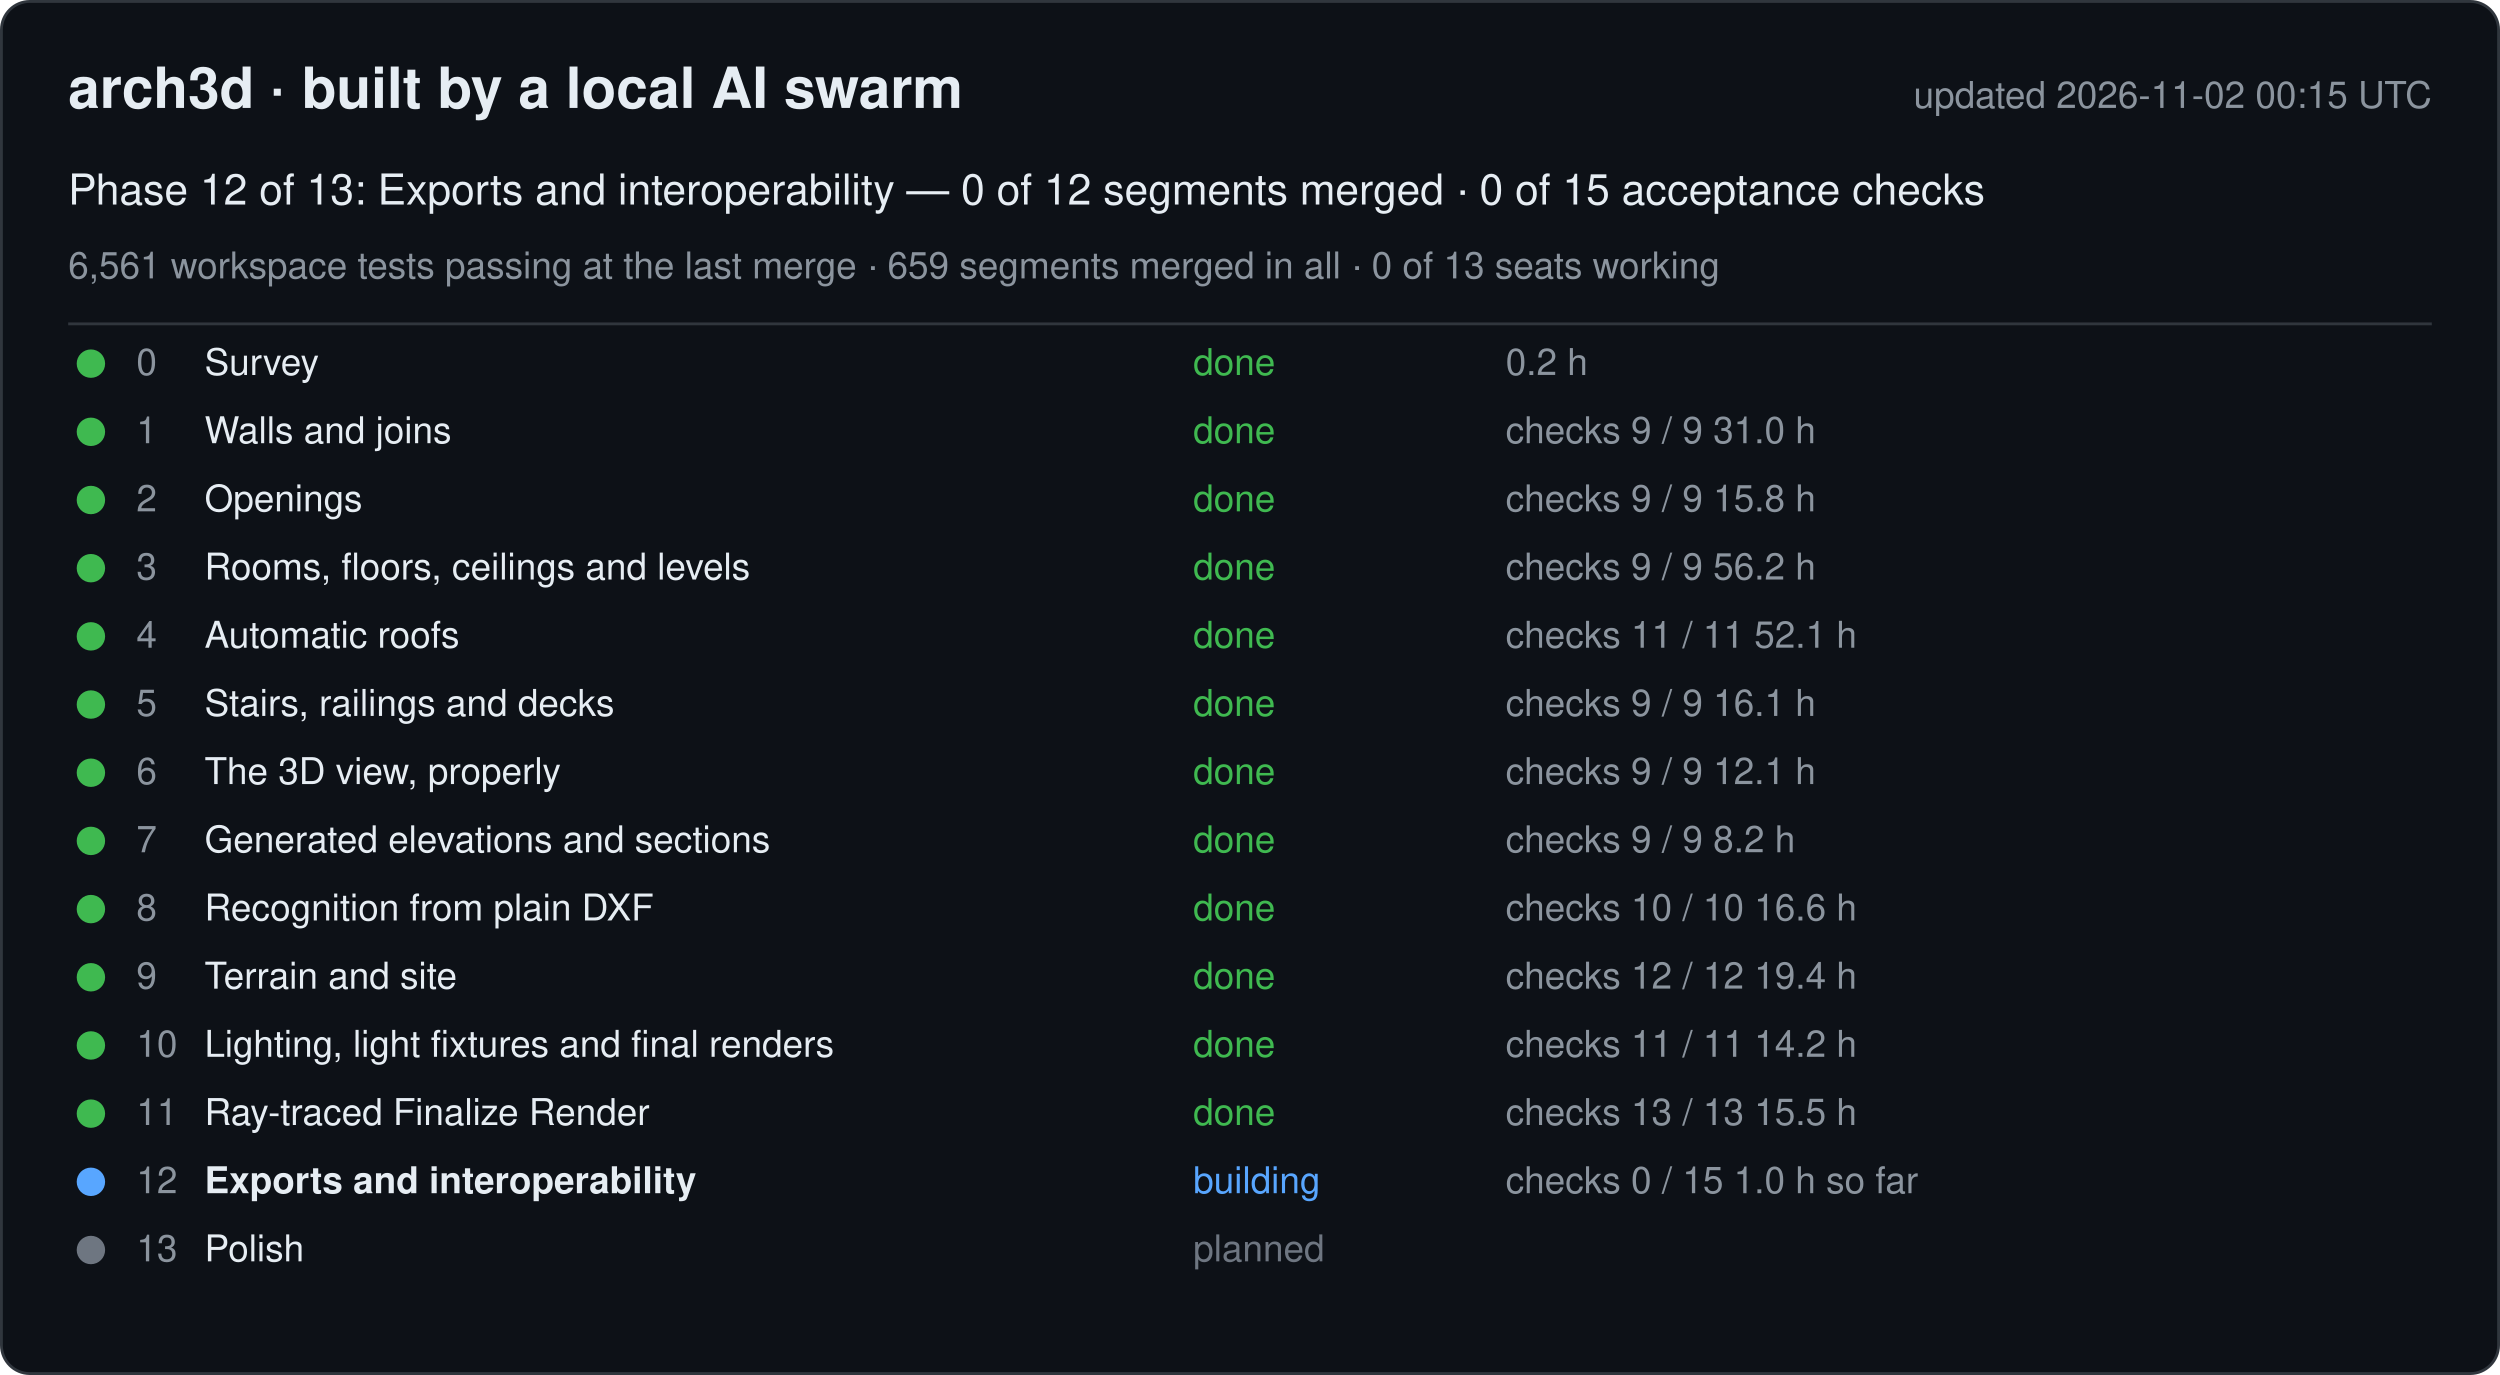
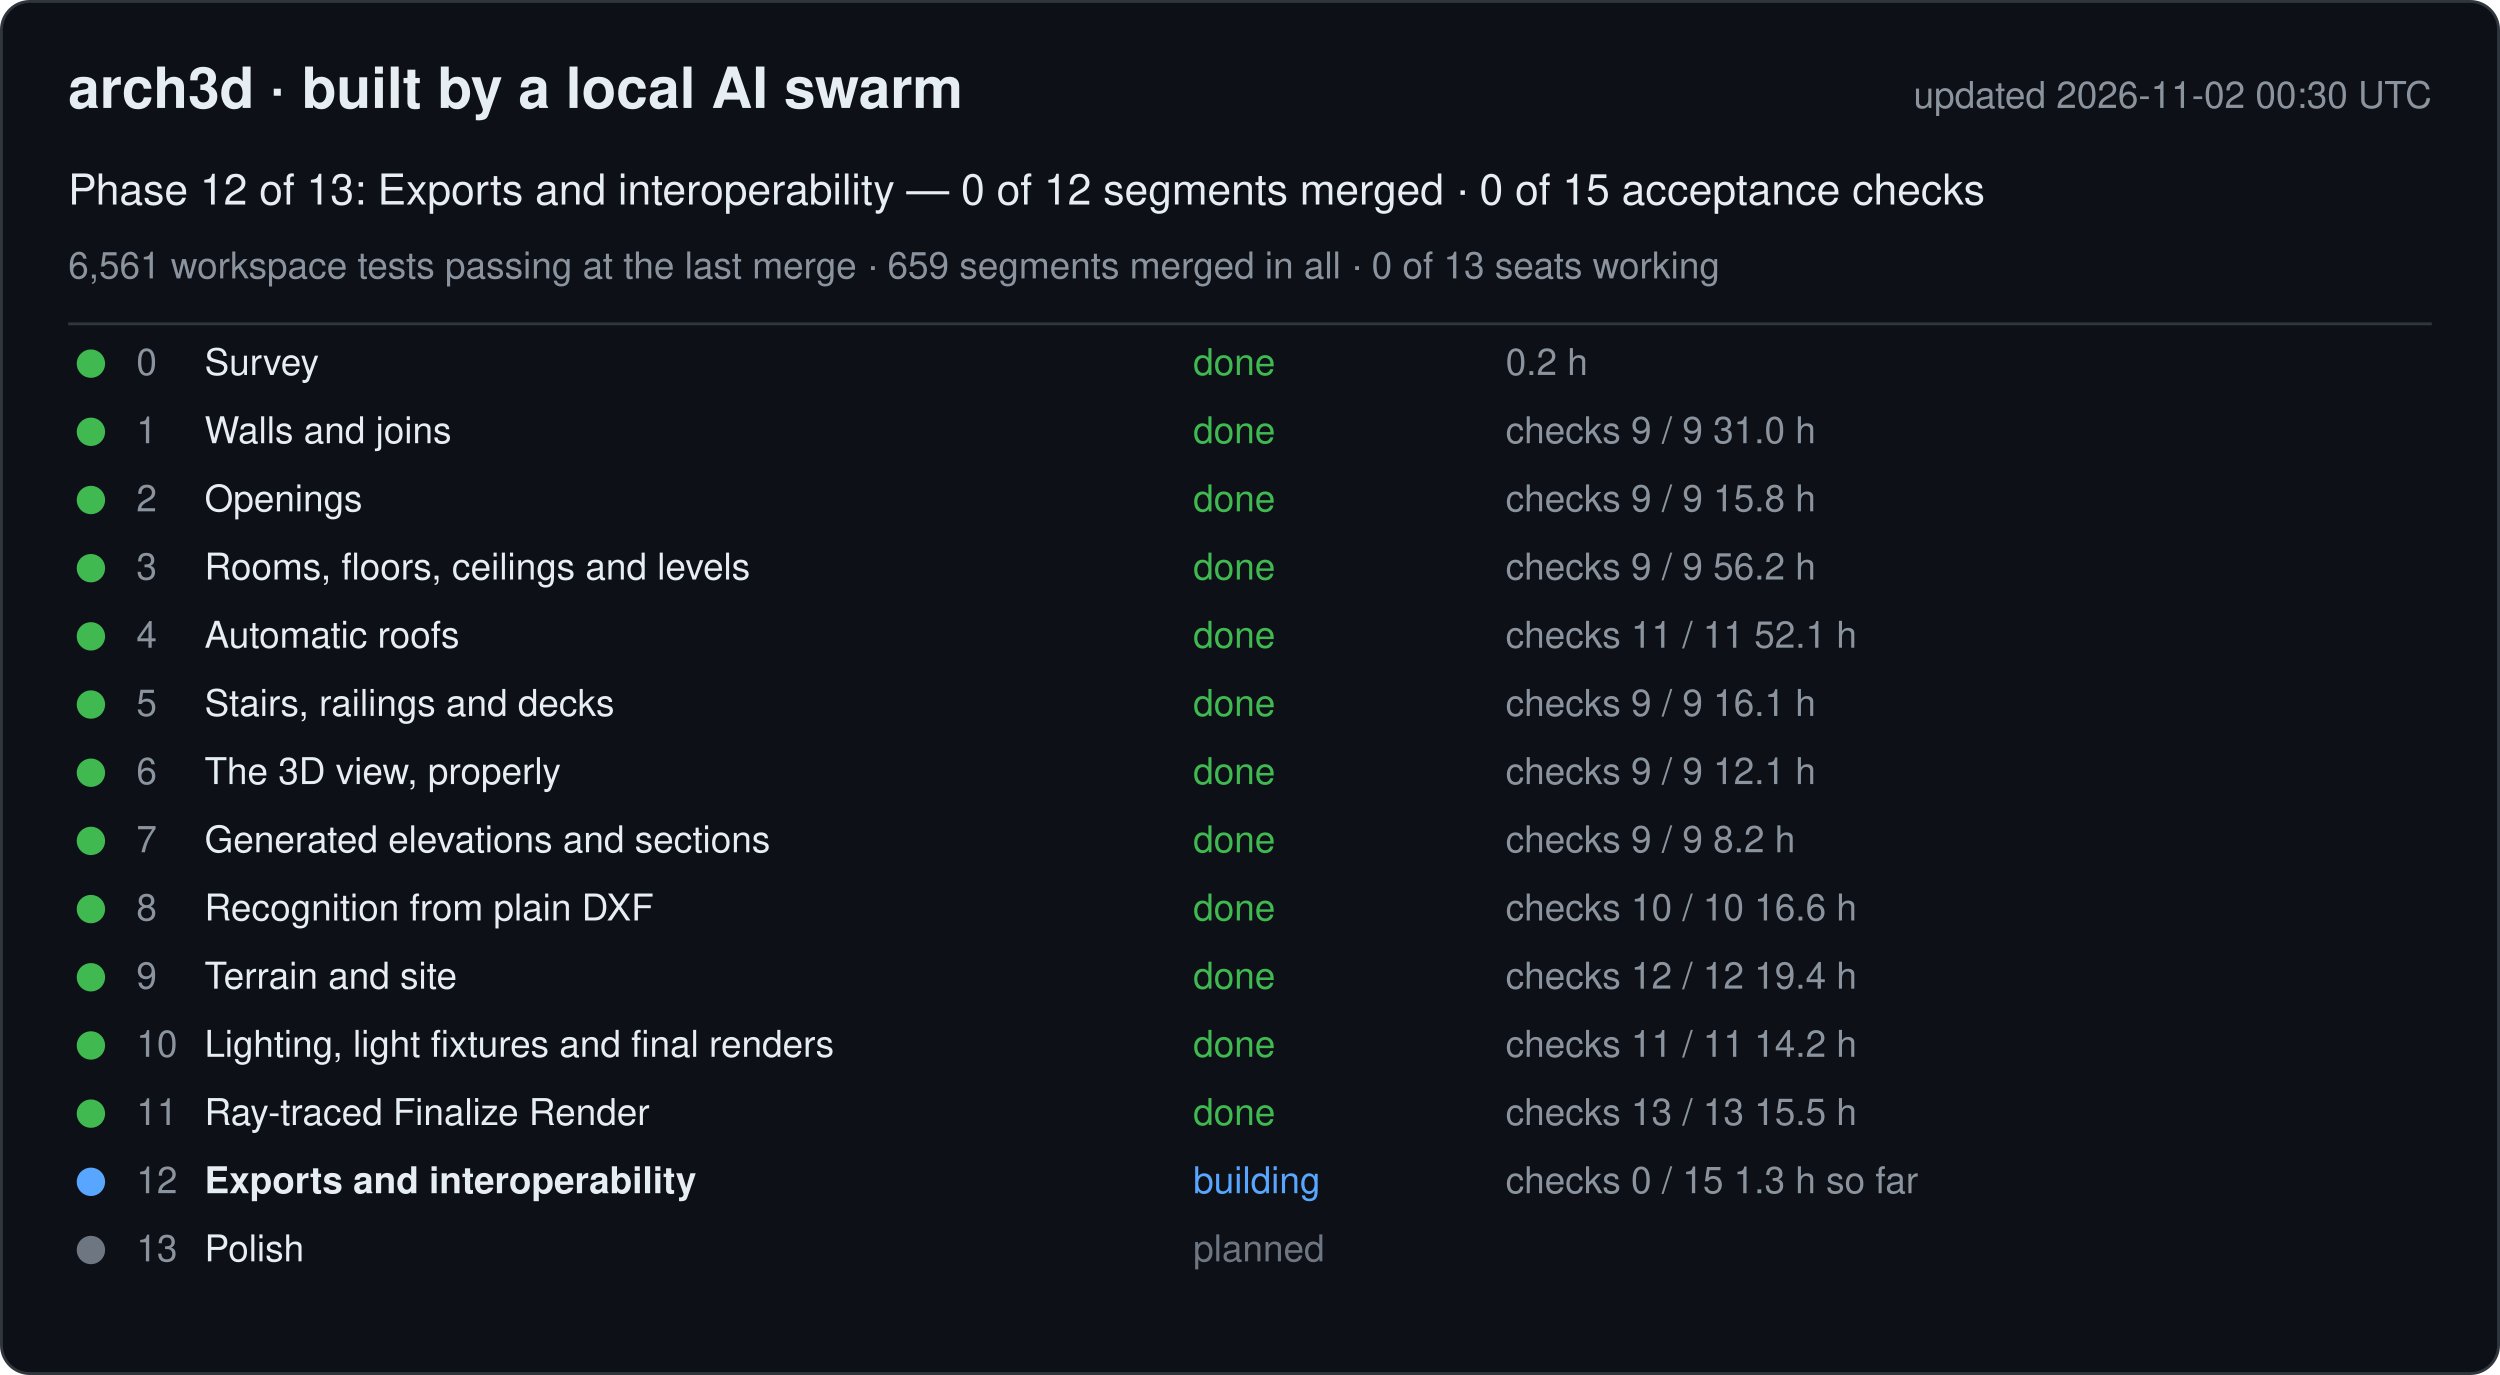
<svg xmlns="http://www.w3.org/2000/svg" width="880" height="484" viewBox="0 0 880 484" font-family="-apple-system, Segoe UI, Helvetica, Arial, sans-serif">
  <rect x="0.5" y="0.5" width="879" height="483" rx="10" fill="#0d1117" stroke="#30363d" />
  <text x="24" y="38" font-size="20" font-weight="600" fill="#e6edf3">arch3d · built by a local AI swarm</text>
-   <text x="856" y="38" font-size="13" fill="#8b949e" text-anchor="end">updated 2026-11-02 00:15 UTC</text>
+   <text x="856" y="38" font-size="13" fill="#8b949e" text-anchor="end">updated 2026-11-02 00:30 UTC</text>
  <text x="24" y="72" font-size="15" fill="#e6edf3">Phase 12 of 13: Exports and interoperability — 0 of 12 segments merged · 0 of 15 acceptance checks</text>
  <text x="24" y="98" font-size="13" fill="#8b949e">6,561 workspace tests passing at the last merge · 659 segments merged in all · 0 of 13 seats working</text>
  <line x1="24" y1="114" x2="856" y2="114" stroke="#30363d" />
  <g data-phase="0">
    <circle cx="32" cy="128" r="5" fill="#3fb950" />
    <text x="48" y="132" font-size="13" fill="#8b949e">0</text>
    <text x="72" y="132" font-size="13" fill="#e6edf3">Survey</text>
    <text x="420" y="132" font-size="13" fill="#3fb950">done</text>
    <text x="530" y="132" font-size="13" fill="#8b949e">0.2 h</text>
  </g>
  <g data-phase="1">
    <circle cx="32" cy="152" r="5" fill="#3fb950" />
    <text x="48" y="156" font-size="13" fill="#8b949e">1</text>
    <text x="72" y="156" font-size="13" fill="#e6edf3">Walls and joins</text>
    <text x="420" y="156" font-size="13" fill="#3fb950">done</text>
    <text x="530" y="156" font-size="13" fill="#8b949e">checks 9 / 9   31.0 h</text>
  </g>
  <g data-phase="2">
    <circle cx="32" cy="176" r="5" fill="#3fb950" />
    <text x="48" y="180" font-size="13" fill="#8b949e">2</text>
    <text x="72" y="180" font-size="13" fill="#e6edf3">Openings</text>
    <text x="420" y="180" font-size="13" fill="#3fb950">done</text>
    <text x="530" y="180" font-size="13" fill="#8b949e">checks 9 / 9   15.8 h</text>
  </g>
  <g data-phase="3">
    <circle cx="32" cy="200" r="5" fill="#3fb950" />
    <text x="48" y="204" font-size="13" fill="#8b949e">3</text>
    <text x="72" y="204" font-size="13" fill="#e6edf3">Rooms, floors, ceilings and levels</text>
    <text x="420" y="204" font-size="13" fill="#3fb950">done</text>
    <text x="530" y="204" font-size="13" fill="#8b949e">checks 9 / 9   56.2 h</text>
  </g>
  <g data-phase="4">
    <circle cx="32" cy="224" r="5" fill="#3fb950" />
    <text x="48" y="228" font-size="13" fill="#8b949e">4</text>
    <text x="72" y="228" font-size="13" fill="#e6edf3">Automatic roofs</text>
    <text x="420" y="228" font-size="13" fill="#3fb950">done</text>
    <text x="530" y="228" font-size="13" fill="#8b949e">checks 11 / 11   52.1 h</text>
  </g>
  <g data-phase="5">
    <circle cx="32" cy="248" r="5" fill="#3fb950" />
    <text x="48" y="252" font-size="13" fill="#8b949e">5</text>
    <text x="72" y="252" font-size="13" fill="#e6edf3">Stairs, railings and decks</text>
    <text x="420" y="252" font-size="13" fill="#3fb950">done</text>
    <text x="530" y="252" font-size="13" fill="#8b949e">checks 9 / 9   16.1 h</text>
  </g>
  <g data-phase="6">
    <circle cx="32" cy="272" r="5" fill="#3fb950" />
    <text x="48" y="276" font-size="13" fill="#8b949e">6</text>
    <text x="72" y="276" font-size="13" fill="#e6edf3">The 3D view, properly</text>
    <text x="420" y="276" font-size="13" fill="#3fb950">done</text>
    <text x="530" y="276" font-size="13" fill="#8b949e">checks 9 / 9   12.1 h</text>
  </g>
  <g data-phase="7">
    <circle cx="32" cy="296" r="5" fill="#3fb950" />
    <text x="48" y="300" font-size="13" fill="#8b949e">7</text>
    <text x="72" y="300" font-size="13" fill="#e6edf3">Generated elevations and sections</text>
    <text x="420" y="300" font-size="13" fill="#3fb950">done</text>
    <text x="530" y="300" font-size="13" fill="#8b949e">checks 9 / 9   8.2 h</text>
  </g>
  <g data-phase="8">
    <circle cx="32" cy="320" r="5" fill="#3fb950" />
    <text x="48" y="324" font-size="13" fill="#8b949e">8</text>
    <text x="72" y="324" font-size="13" fill="#e6edf3">Recognition from plain DXF</text>
    <text x="420" y="324" font-size="13" fill="#3fb950">done</text>
    <text x="530" y="324" font-size="13" fill="#8b949e">checks 10 / 10   16.6 h</text>
  </g>
  <g data-phase="9">
    <circle cx="32" cy="344" r="5" fill="#3fb950" />
    <text x="48" y="348" font-size="13" fill="#8b949e">9</text>
    <text x="72" y="348" font-size="13" fill="#e6edf3">Terrain and site</text>
    <text x="420" y="348" font-size="13" fill="#3fb950">done</text>
    <text x="530" y="348" font-size="13" fill="#8b949e">checks 12 / 12   19.4 h</text>
  </g>
  <g data-phase="10">
    <circle cx="32" cy="368" r="5" fill="#3fb950" />
    <text x="48" y="372" font-size="13" fill="#8b949e">10</text>
    <text x="72" y="372" font-size="13" fill="#e6edf3">Lighting, light fixtures and final renders</text>
    <text x="420" y="372" font-size="13" fill="#3fb950">done</text>
    <text x="530" y="372" font-size="13" fill="#8b949e">checks 11 / 11   14.2 h</text>
  </g>
  <g data-phase="11">
    <circle cx="32" cy="392" r="5" fill="#3fb950" />
    <text x="48" y="396" font-size="13" fill="#8b949e">11</text>
    <text x="72" y="396" font-size="13" fill="#e6edf3">Ray-traced Finalize Render</text>
    <text x="420" y="396" font-size="13" fill="#3fb950">done</text>
    <text x="530" y="396" font-size="13" fill="#8b949e">checks 13 / 13   15.5 h</text>
  </g>
  <g data-phase="12">
    <circle cx="32" cy="416" r="5" fill="#58a6ff" />
    <text x="48" y="420" font-size="13" fill="#8b949e">12</text>
    <text x="72" y="420" font-size="13" fill="#e6edf3" font-weight="600">Exports and interoperability</text>
    <text x="420" y="420" font-size="13" fill="#58a6ff">building</text>
-     <text x="530" y="420" font-size="13" fill="#8b949e">checks 0 / 15   1.0 h so far</text>
+     <text x="530" y="420" font-size="13" fill="#8b949e">checks 0 / 15   1.3 h so far</text>
  </g>
  <g data-phase="13">
    <circle cx="32" cy="440" r="5" fill="#6e7681" />
    <text x="48" y="444" font-size="13" fill="#8b949e">13</text>
    <text x="72" y="444" font-size="13" fill="#e6edf3">Polish</text>
    <text x="420" y="444" font-size="13" fill="#6e7681">planned</text>
    <text x="530" y="444" font-size="13" fill="#8b949e" />
  </g>
</svg>
